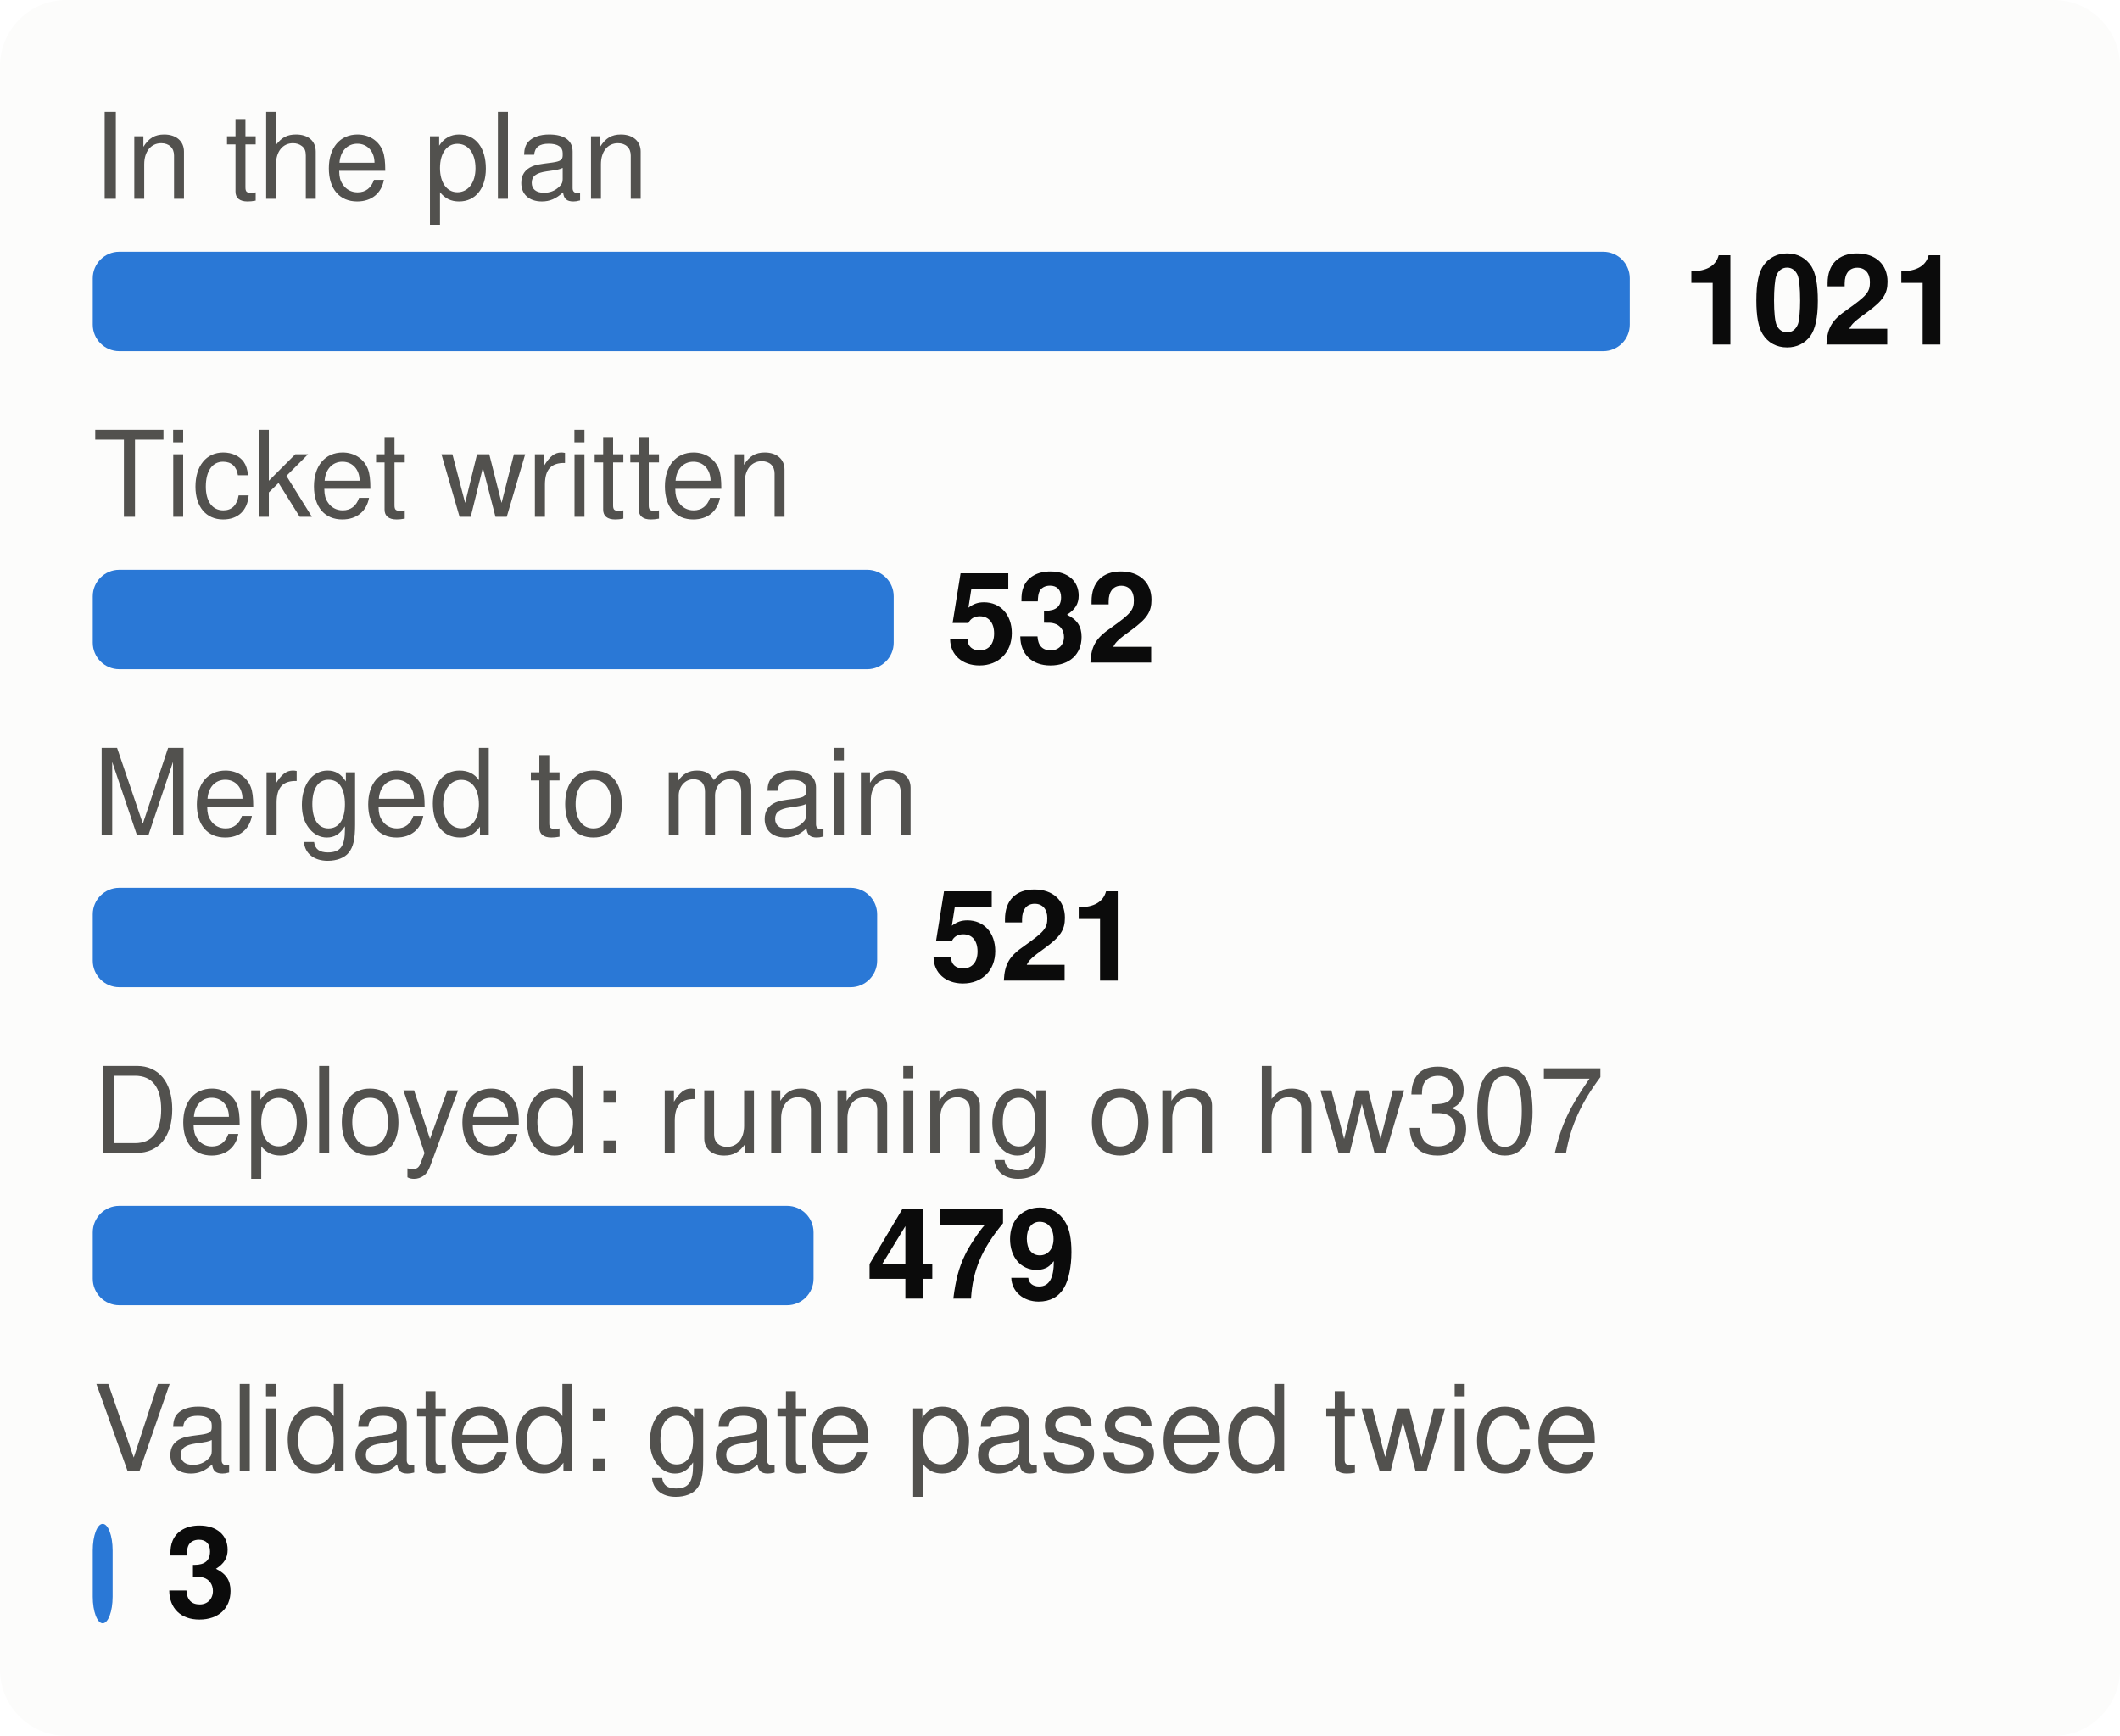
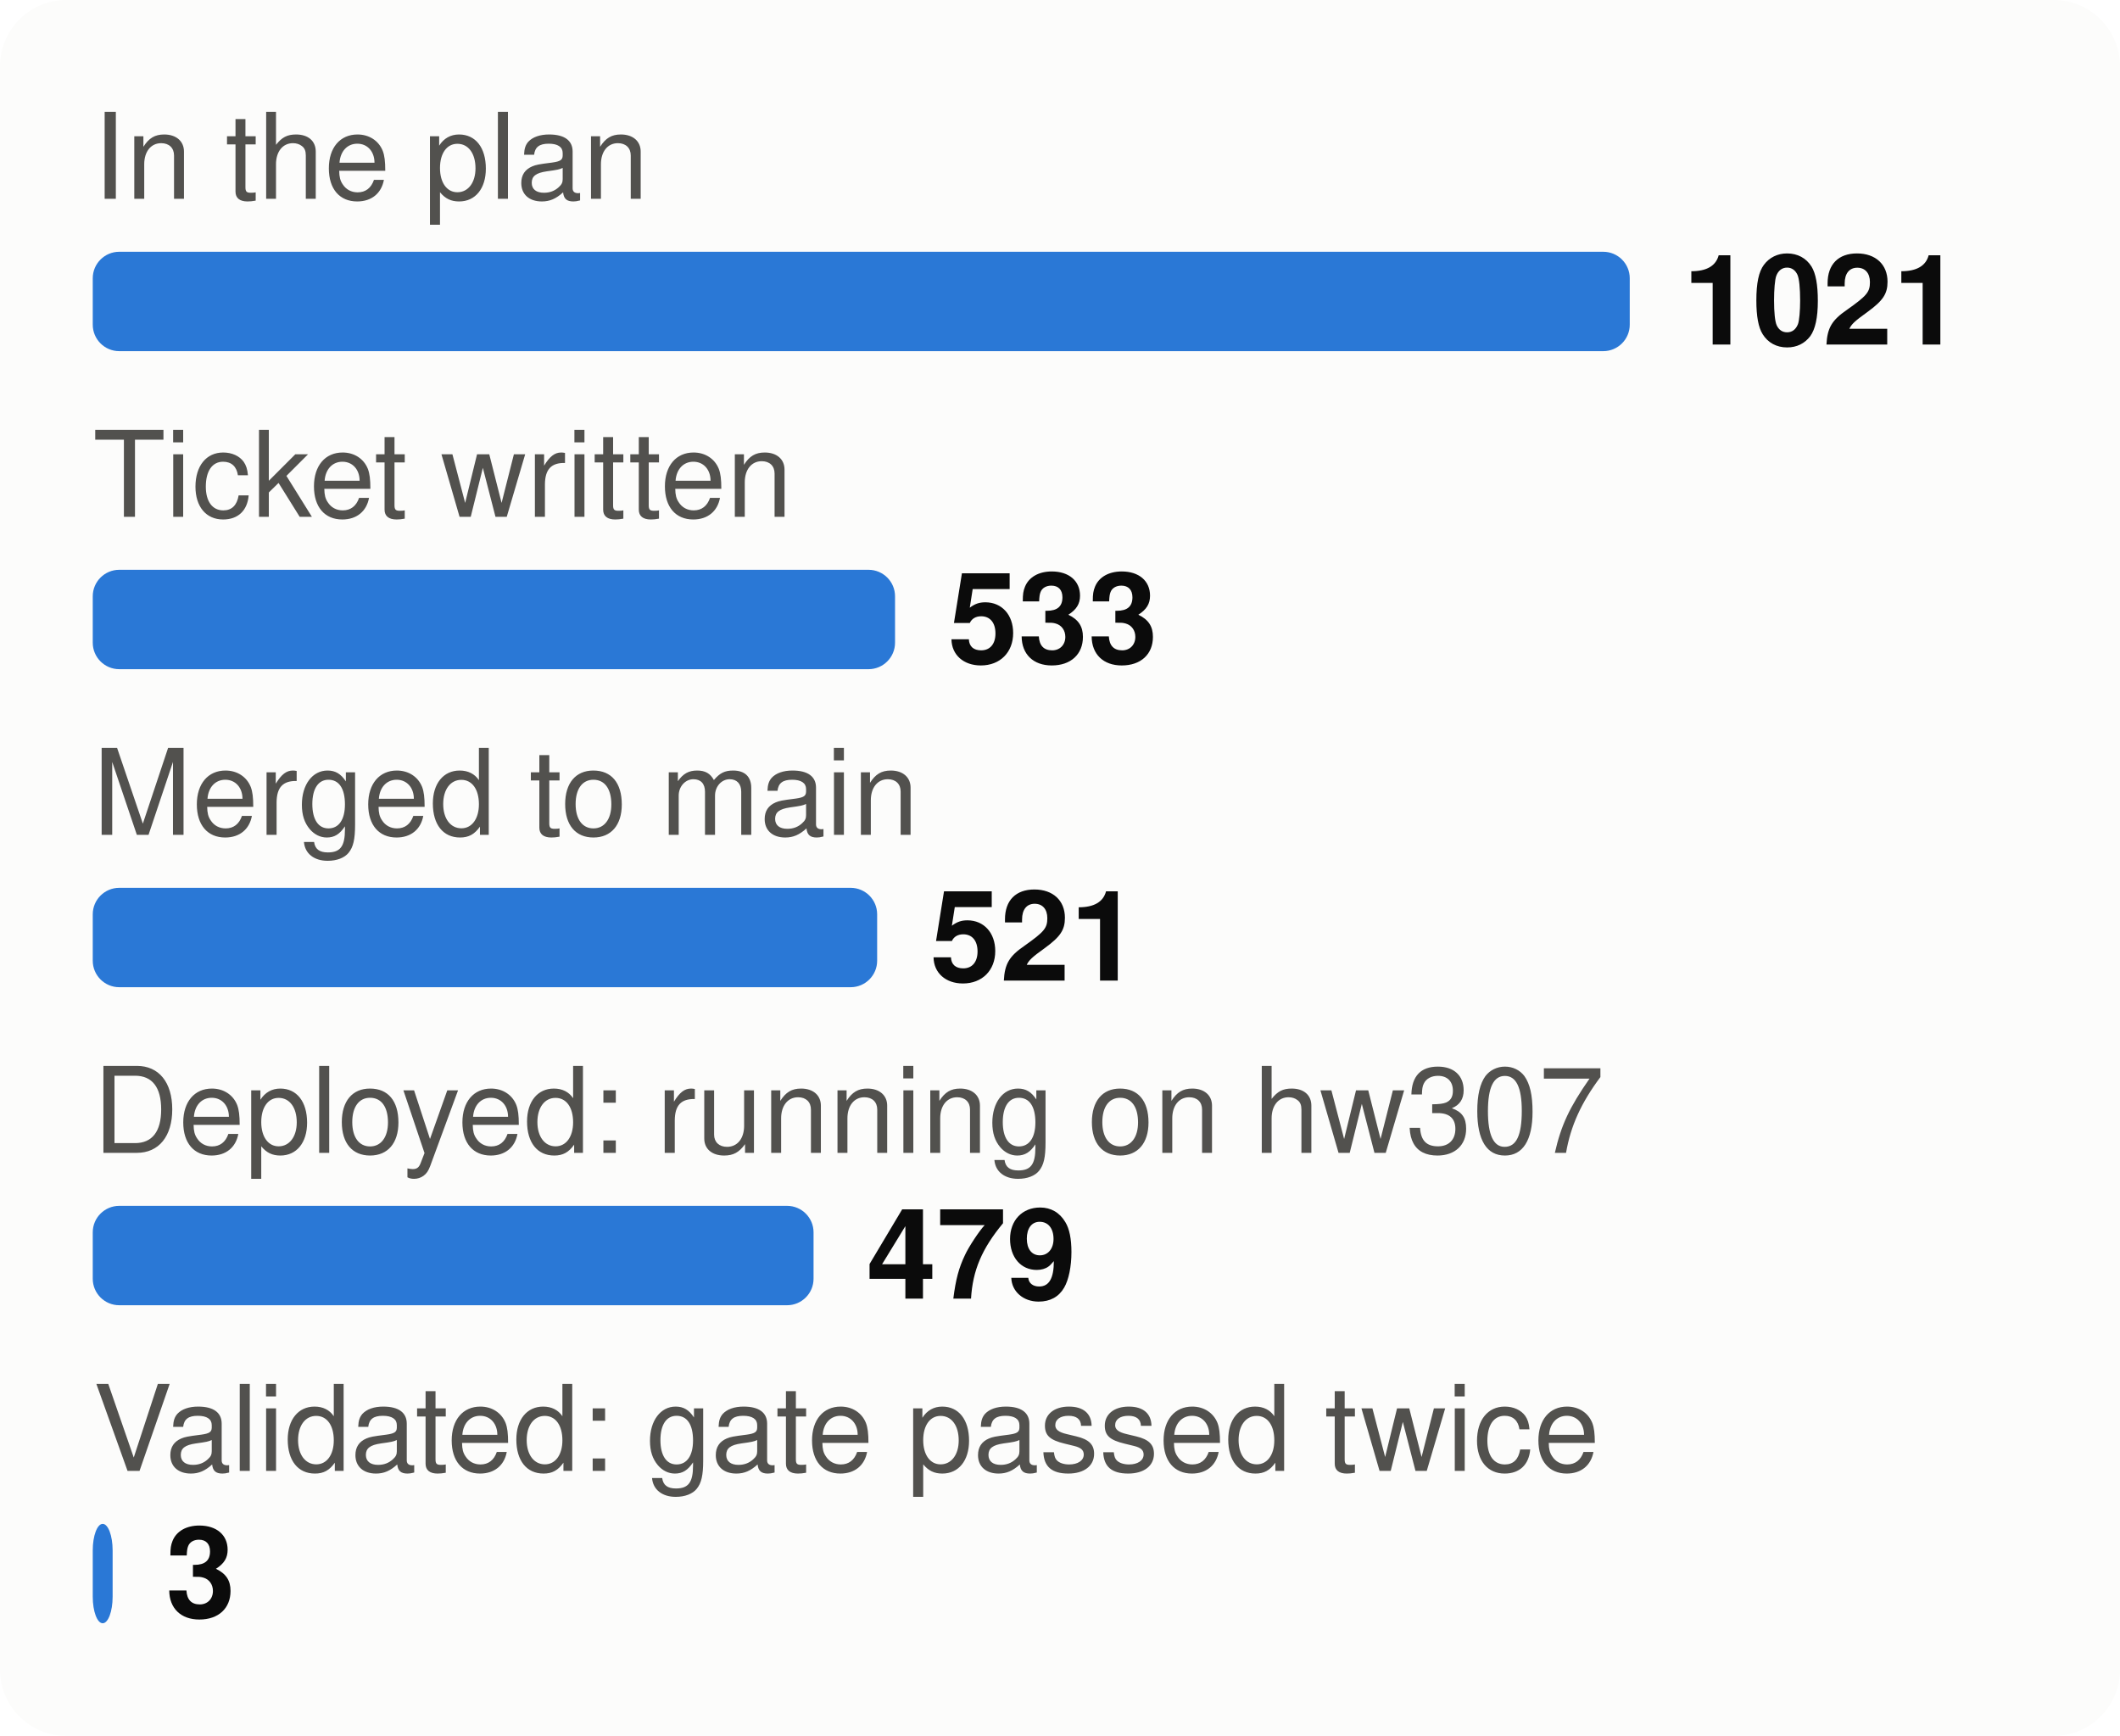
<svg xmlns="http://www.w3.org/2000/svg" viewBox="0 0 320 262" width="320" height="262" font-family="system-ui,-apple-system,Segoe UI,Helvetica,Arial,sans-serif" font-size="18" role="img" aria-label="From plan to proof: tasks at each stage">
  <style>.h{paint-order:stroke;stroke:#fcfcfb;stroke-width:3px;stroke-linejoin:round}.rg{stroke:#fcfcfb}@media (prefers-color-scheme: dark){.bg{fill:#1a1a19}.t1{fill:#f0efec}.t2{fill:#c3c2b7}.gr{stroke:#2c2c2a}.ax{stroke:#383835}.ld{stroke:#383835}.br{stroke:#c3c2b7}.m{stroke:#3987e5}.dp{stroke:#d95926}.v{stroke:#199e70}.i2{stroke:#c3c2b7}.i1{stroke:#f0efec}.f1{fill:#3987e5}.f2{fill:#d95926}.f3{fill:#199e70}.f4{fill:#c98500}.ev{fill:#c3c2b7}.inv{fill:#1a1a19}.done{fill:#cde2fb}.todo{fill:#52514e}.tile{fill:#262624}.h,.rg{stroke:#1a1a19}}</style>
  <rect width="320" height="262" rx="10" class="bg" fill="#fcfcfb" />
  <text x="14" y="30" class="t2" fill="#52514e" font-size="18">In the plan</text>
  <rect x="14" y="38" width="232.0" height="15" rx="4" class="f1" fill="#2a78d6" />
  <text x="254.0" y="52" class="t1" fill="#0b0b0b" font-size="19" font-weight="700">1021</text>
  <text x="14" y="78" class="t2" fill="#52514e" font-size="18">Ticket written</text>
-   <rect x="14" y="86" width="120.9" height="15" rx="4" class="f1" fill="#2a78d6" />
-   <text x="142.9" y="100" class="t1" fill="#0b0b0b" font-size="19" font-weight="700">532</text>
+   <rect x="14" y="86" width="121.1" height="15" rx="4" class="f1" fill="#2a78d6" />
+   <text x="143.1" y="100" class="t1" fill="#0b0b0b" font-size="19" font-weight="700">533</text>
  <text x="14" y="126" class="t2" fill="#52514e" font-size="18">Merged to main</text>
  <rect x="14" y="134" width="118.4" height="15" rx="4" class="f1" fill="#2a78d6" />
  <text x="140.4" y="148" class="t1" fill="#0b0b0b" font-size="19" font-weight="700">521</text>
  <text x="14" y="174" class="t2" fill="#52514e" font-size="18">Deployed: running on hw307</text>
  <rect x="14" y="182" width="108.8" height="15" rx="4" class="f1" fill="#2a78d6" />
  <text x="130.8" y="196" class="t1" fill="#0b0b0b" font-size="19" font-weight="700">479</text>
  <text x="14" y="222" class="t2" fill="#52514e" font-size="18">Validated: gate passed twice</text>
  <rect x="14" y="230" width="3.0" height="15" rx="4" class="f1" fill="#2a78d6" />
  <text x="25.0" y="244" class="t1" fill="#0b0b0b" font-size="19" font-weight="700">3</text>
</svg>
